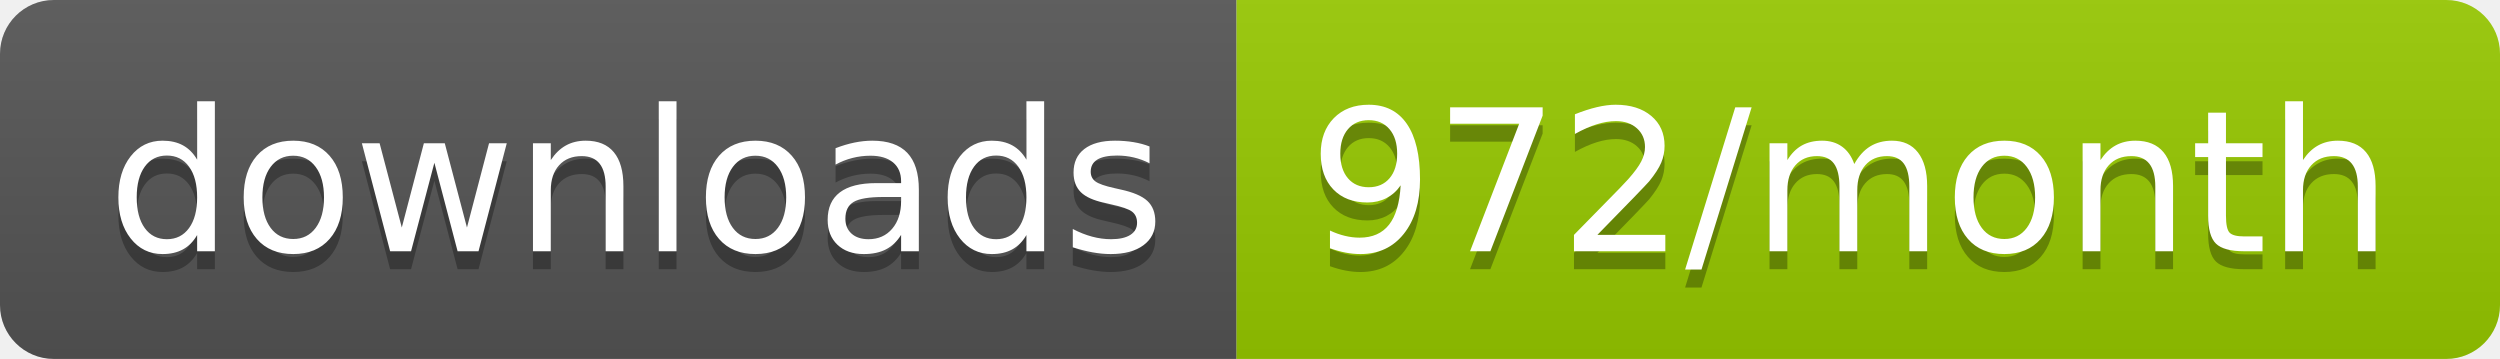
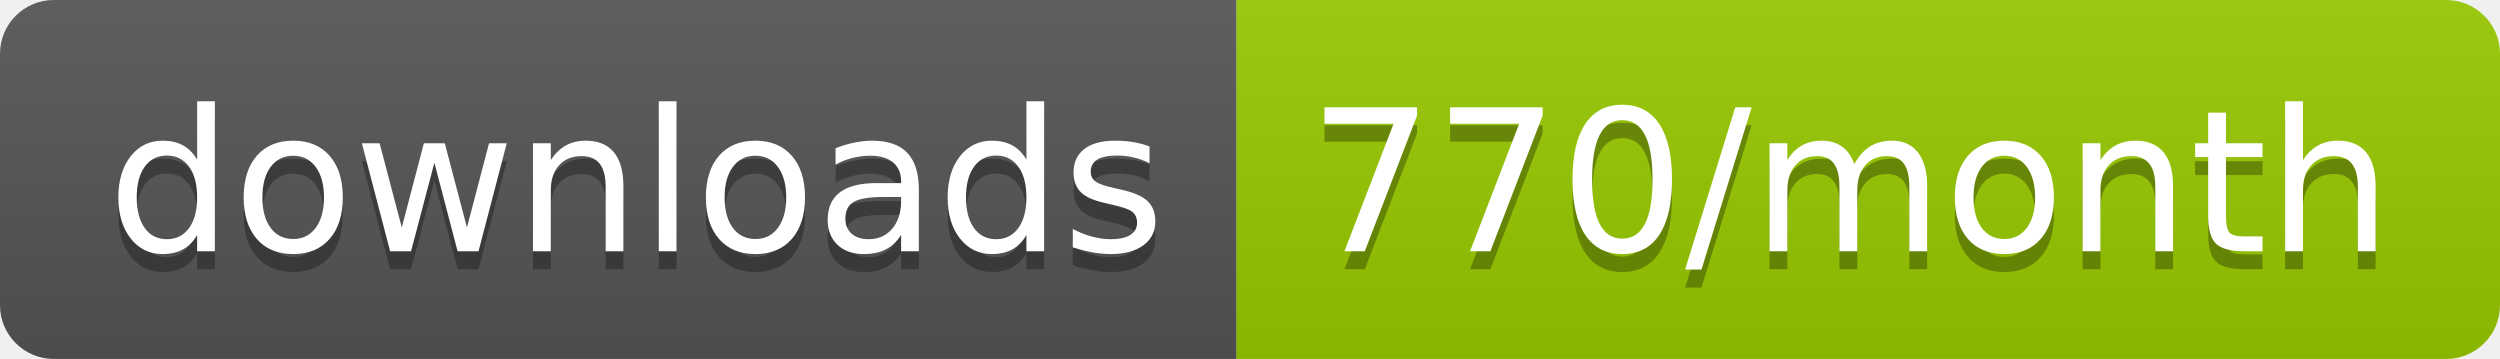
<svg xmlns="http://www.w3.org/2000/svg" width="139.3" height="20">
  <linearGradient id="smooth" x2="0" y2="100%">
    <stop offset="0" stop-color="#bbb" stop-opacity=".1" />
    <stop offset="1" stop-opacity=".1" />
  </linearGradient>
  <clipPath id="round">
    <rect width="139.3" height="20" rx="3" fill="#fff" />
  </clipPath>
  <g clip-path="url(#round)">
    <rect width="68.9" height="20" fill="#555" />
    <rect x="68.9" width="70.4" height="20" fill="#97CA00" />
    <rect width="139.3" height="20" fill="url(#smooth)" />
  </g>
  <g fill="#fff" text-anchor="middle" font-family="DejaVu Sans,Verdana,Geneva,sans-serif" font-size="110">
    <text x="354.5" y="150" fill="#010101" fill-opacity=".3" transform="scale(0.1)" textLength="589.0" lengthAdjust="spacing">downloads</text>
    <text x="354.5" y="140" transform="scale(0.1)" textLength="589.0" lengthAdjust="spacing">downloads</text>
-     <text x="1031.0" y="150" fill="#010101" fill-opacity=".3" transform="scale(0.1)" textLength="604.0" lengthAdjust="spacing">972/month</text>
-     <text x="1031.0" y="140" transform="scale(0.1)" textLength="604.0" lengthAdjust="spacing">972/month</text>
+     <text x="1031.0" y="150" fill="#010101" fill-opacity=".3" transform="scale(0.1)" textLength="604.0" lengthAdjust="spacing">770/month</text>
+     <text x="1031.0" y="140" transform="scale(0.1)" textLength="604.0" lengthAdjust="spacing">770/month</text>
  </g>
</svg>
